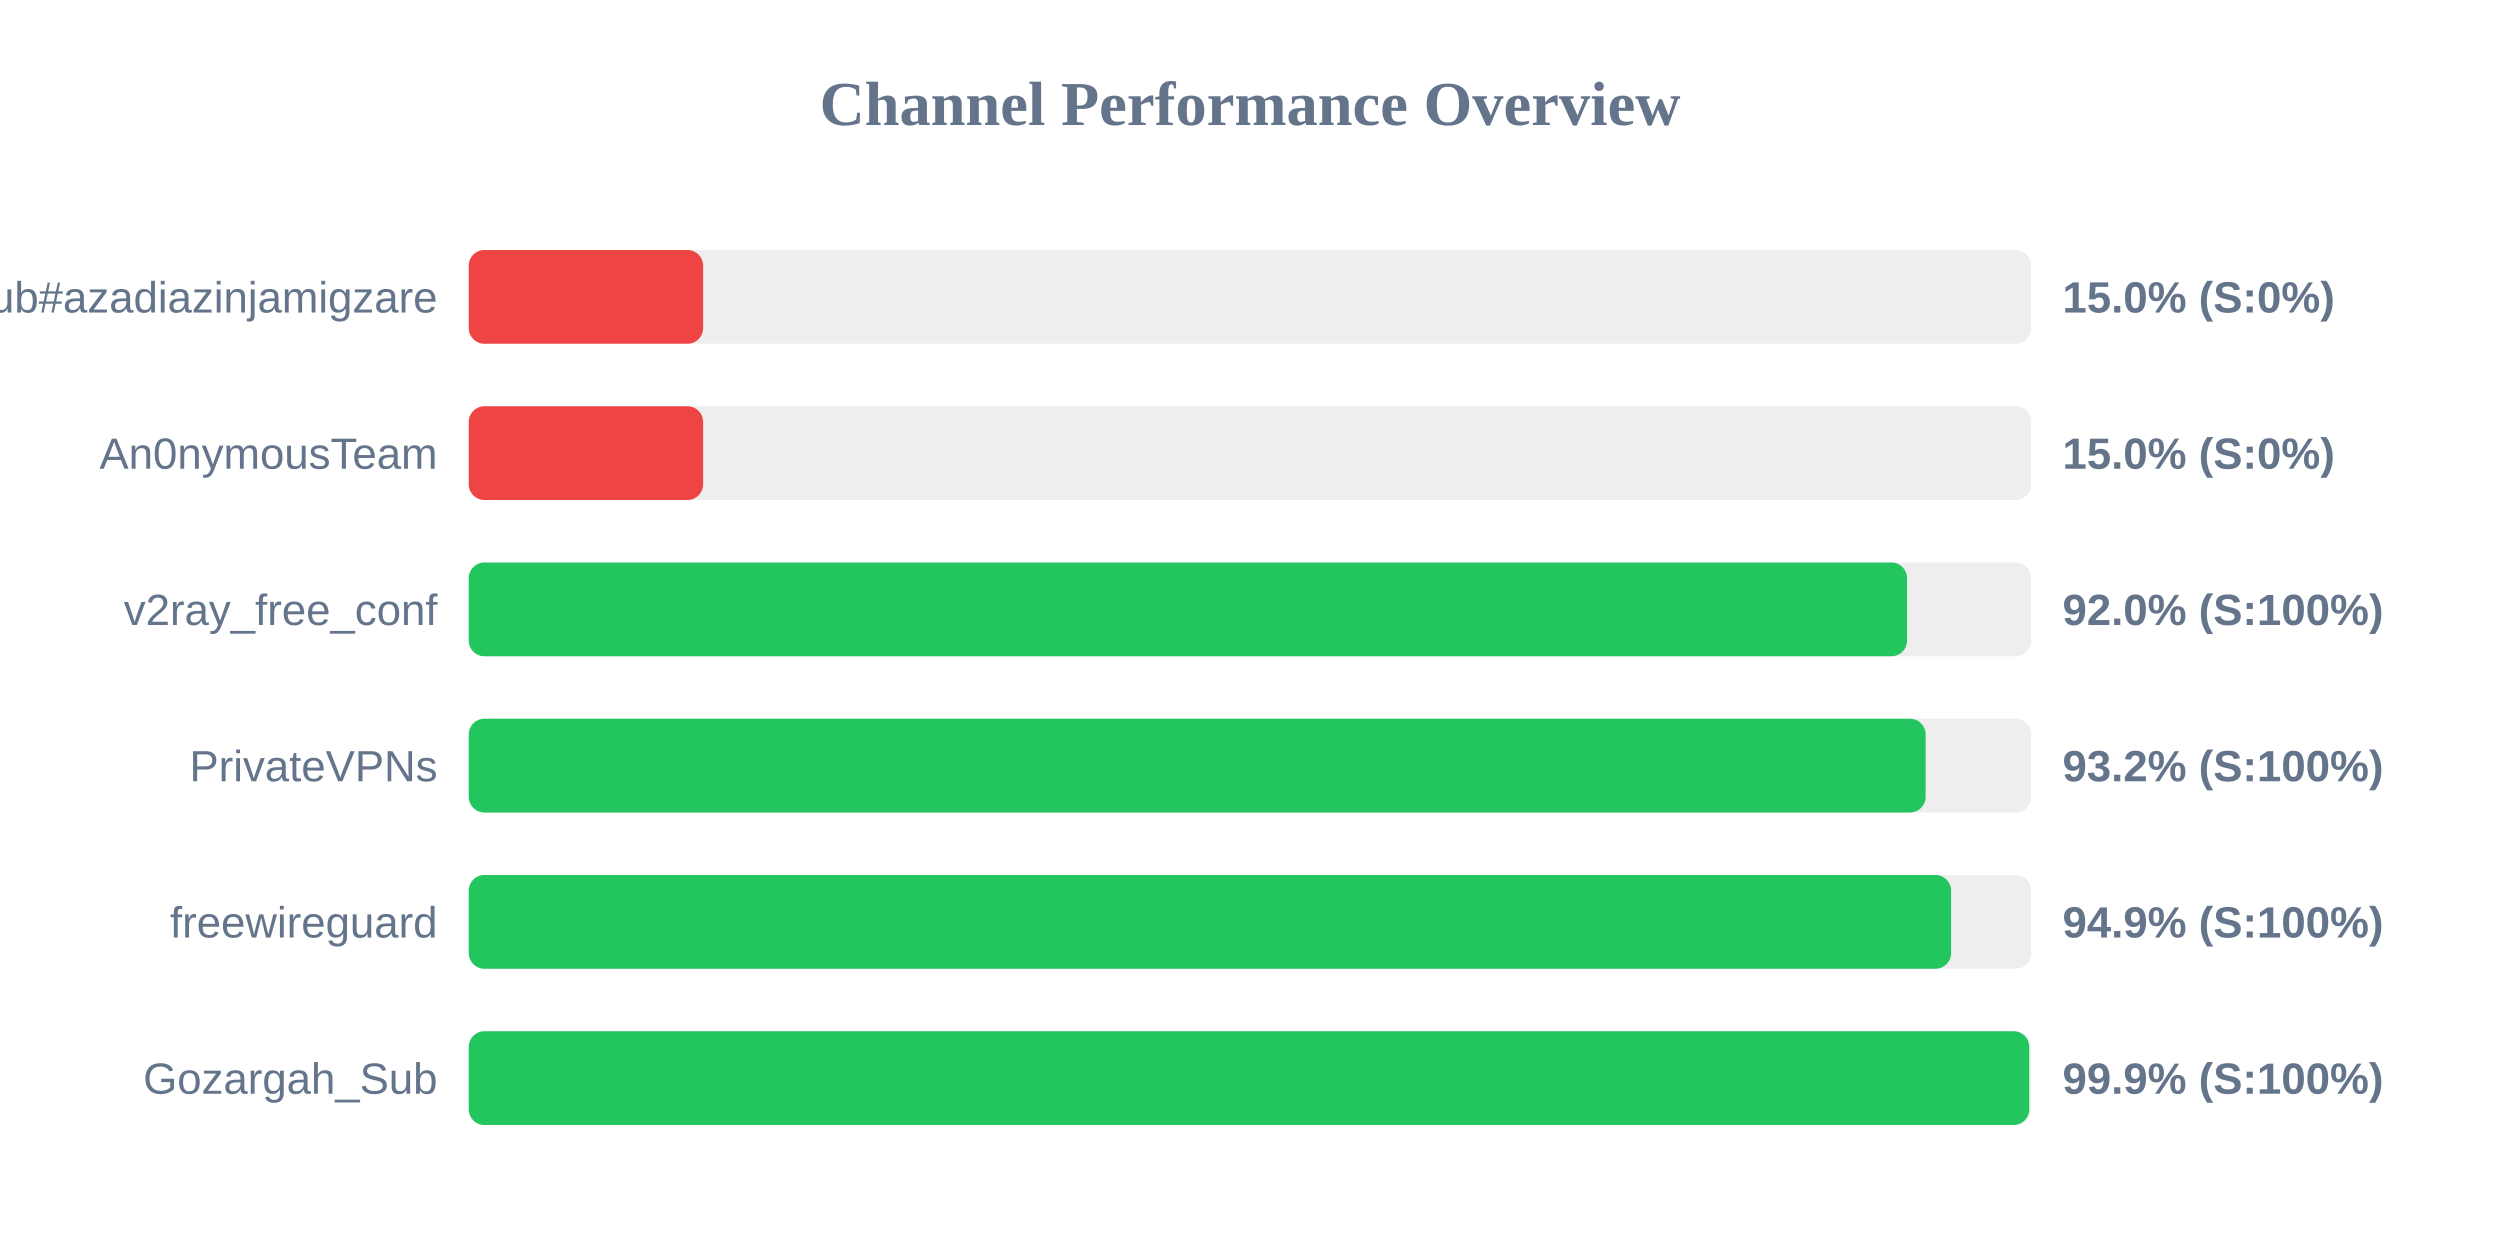
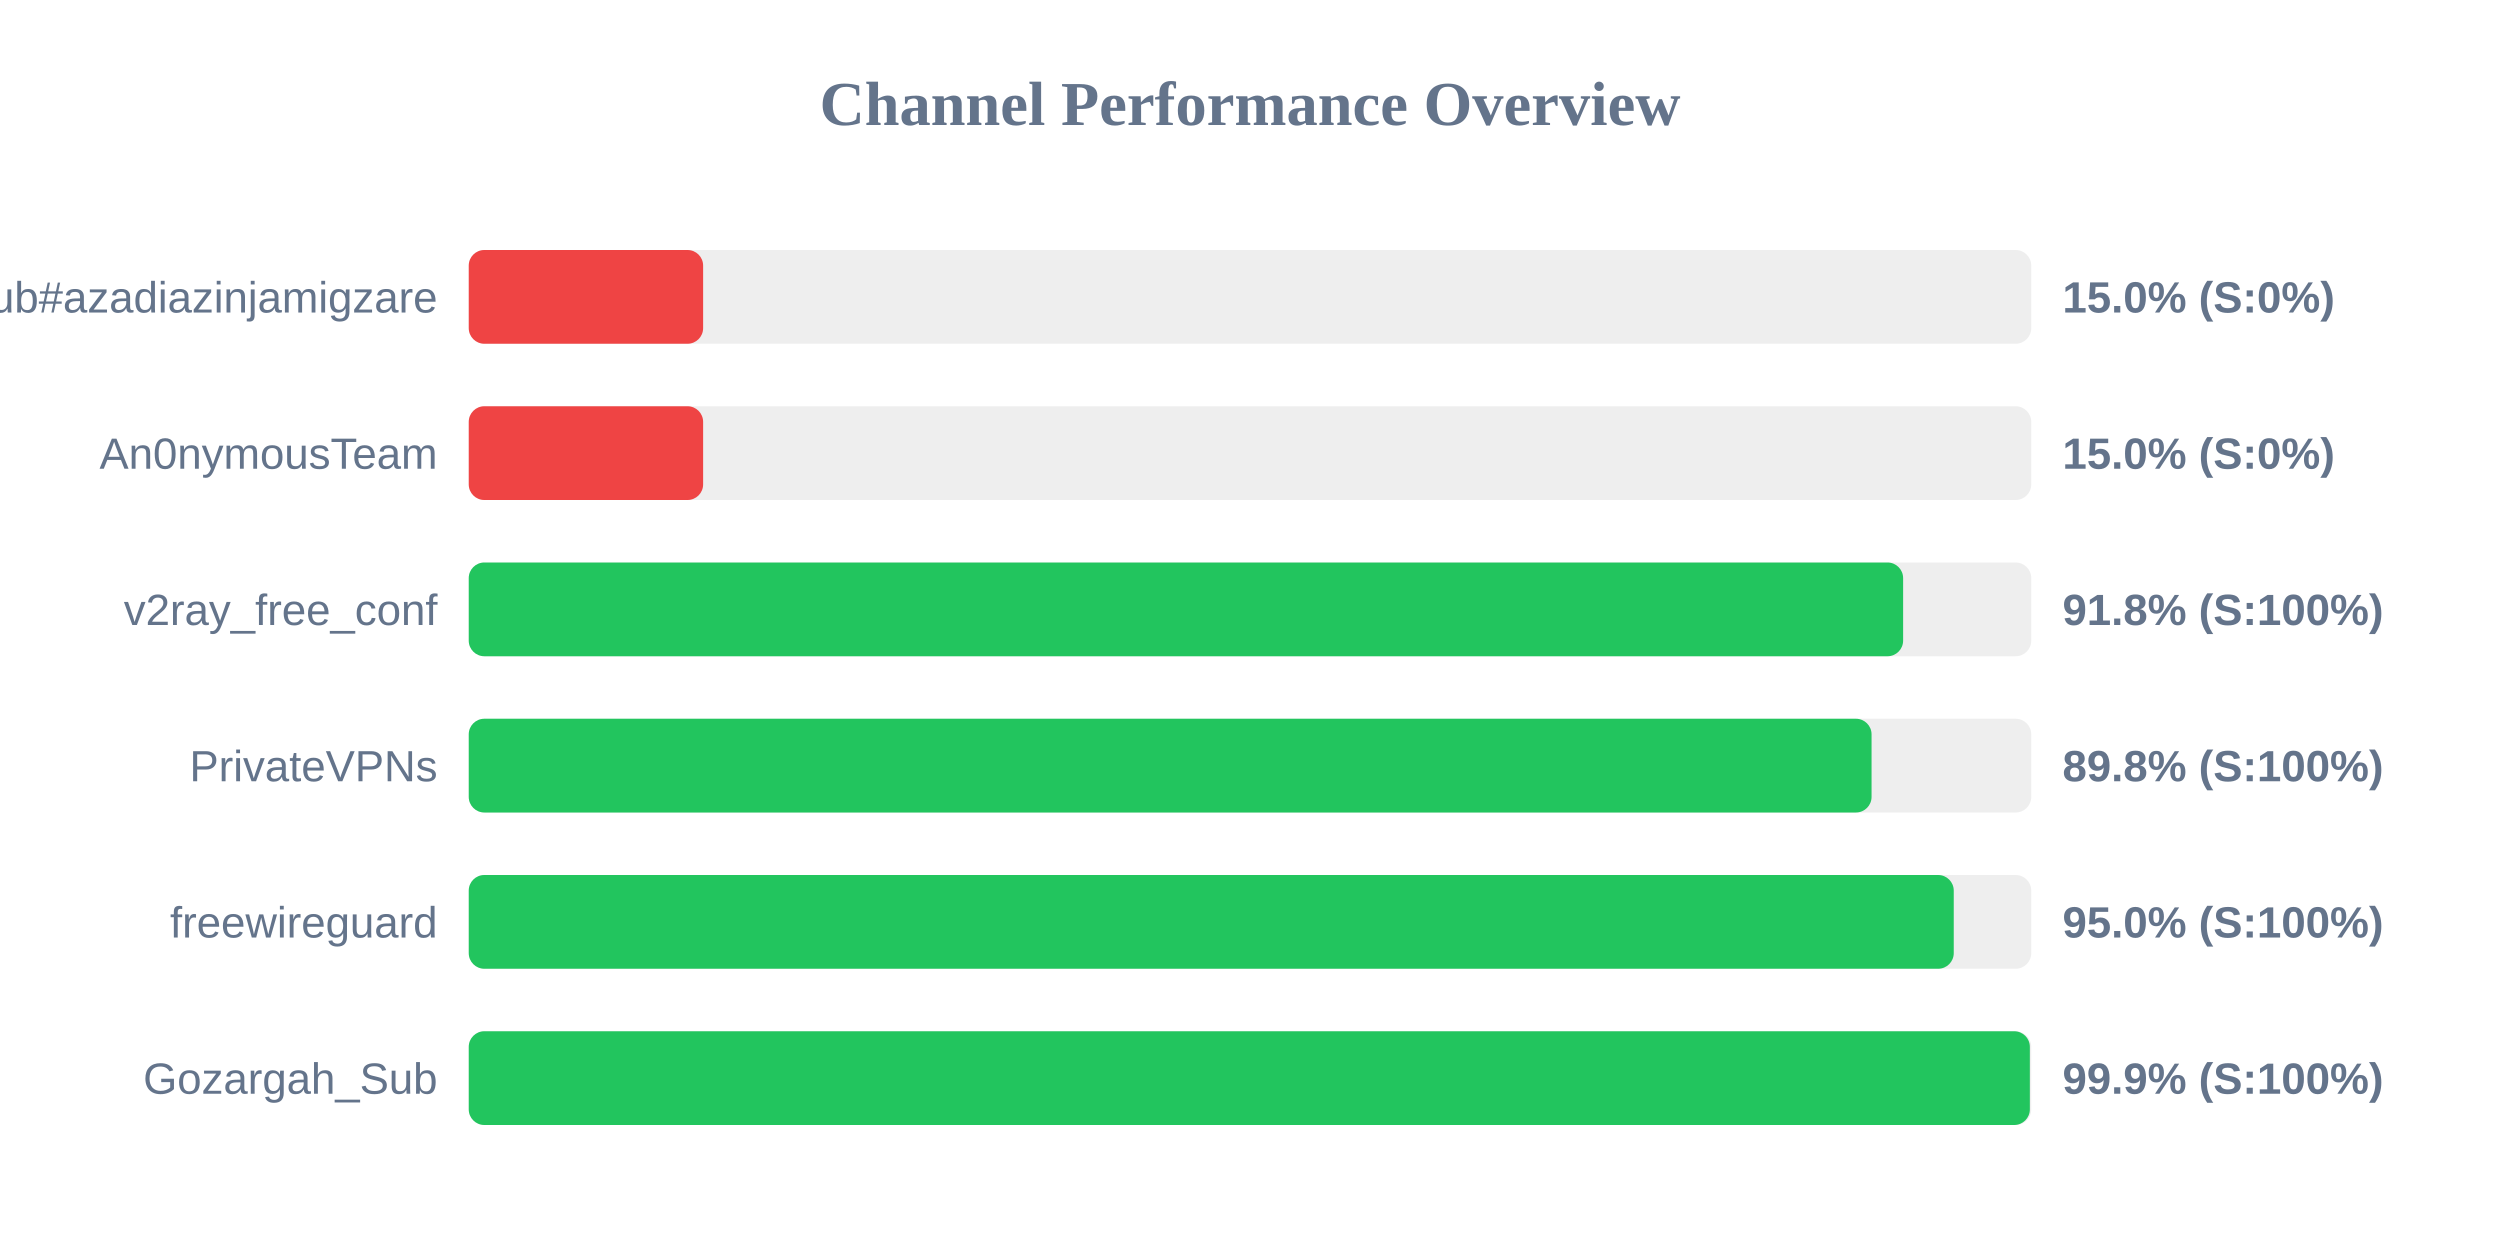
<svg xmlns="http://www.w3.org/2000/svg" width="800" height="400" version="1.1">
  <style>
        .row { font: 14px Arial; fill: #64748b; }
        .score { font: bold 14px Arial; fill: #64748b; }
    </style>
  <text x="400" y="40" text-anchor="middle" font-size="20px" font-weight="bold" fill="#64748b">Channel Performance Overview</text>
  <rect x="150" y="80" width="500" height="30" fill="#eee" rx="5" />
  <rect x="150" y="80" width="75.0" height="30" fill="#ef4444" rx="5" />
  <text x="140" y="100" text-anchor="end" class="row">Sub#azadiazinjamigzare</text>
  <text x="660" y="100" text-anchor="start" class="score">15.0% (S:0%)</text>
  <rect x="150" y="130" width="500" height="30" fill="#eee" rx="5" />
  <rect x="150" y="130" width="75.0" height="30" fill="#ef4444" rx="5" />
  <text x="140" y="150" text-anchor="end" class="row">An0nymousTeam</text>
  <text x="660" y="150" text-anchor="start" class="score">15.0% (S:0%)</text>
  <rect x="150" y="180" width="500" height="30" fill="#eee" rx="5" />
-   <rect x="150" y="180" width="460.25" height="30" fill="#22c55e" rx="5" />
+   <rect x="150" y="180" width="459.0" height="30" fill="#22c55e" rx="5" />
  <text x="140" y="200" text-anchor="end" class="row">v2ray_free_conf</text>
-   <text x="660" y="200" text-anchor="start" class="score">92.0% (S:100%)</text>
+   <text x="660" y="200" text-anchor="start" class="score">91.8% (S:100%)</text>
  <rect x="150" y="230" width="500" height="30" fill="#eee" rx="5" />
-   <rect x="150" y="230" width="466.2" height="30" fill="#22c55e" rx="5" />
+   <rect x="150" y="230" width="448.9" height="30" fill="#22c55e" rx="5" />
  <text x="140" y="250" text-anchor="end" class="row">PrivateVPNs</text>
-   <text x="660" y="250" text-anchor="start" class="score">93.2% (S:100%)</text>
+   <text x="660" y="250" text-anchor="start" class="score">89.8% (S:100%)</text>
  <rect x="150" y="280" width="500" height="30" fill="#eee" rx="5" />
-   <rect x="150" y="280" width="474.35" height="30" fill="#22c55e" rx="5" />
+   <rect x="150" y="280" width="475.2" height="30" fill="#22c55e" rx="5" />
  <text x="140" y="300" text-anchor="end" class="row">freewireguard</text>
-   <text x="660" y="300" text-anchor="start" class="score">94.9% (S:100%)</text>
+   <text x="660" y="300" text-anchor="start" class="score">95.0% (S:100%)</text>
  <rect x="150" y="330" width="500" height="30" fill="#eee" rx="5" />
-   <rect x="150" y="330" width="499.35" height="30" fill="#22c55e" rx="5" />
+   <rect x="150" y="330" width="499.55" height="30" fill="#22c55e" rx="5" />
  <text x="140" y="350" text-anchor="end" class="row">Gozargah_Sub</text>
  <text x="660" y="350" text-anchor="start" class="score">99.9% (S:100%)</text>
</svg>
